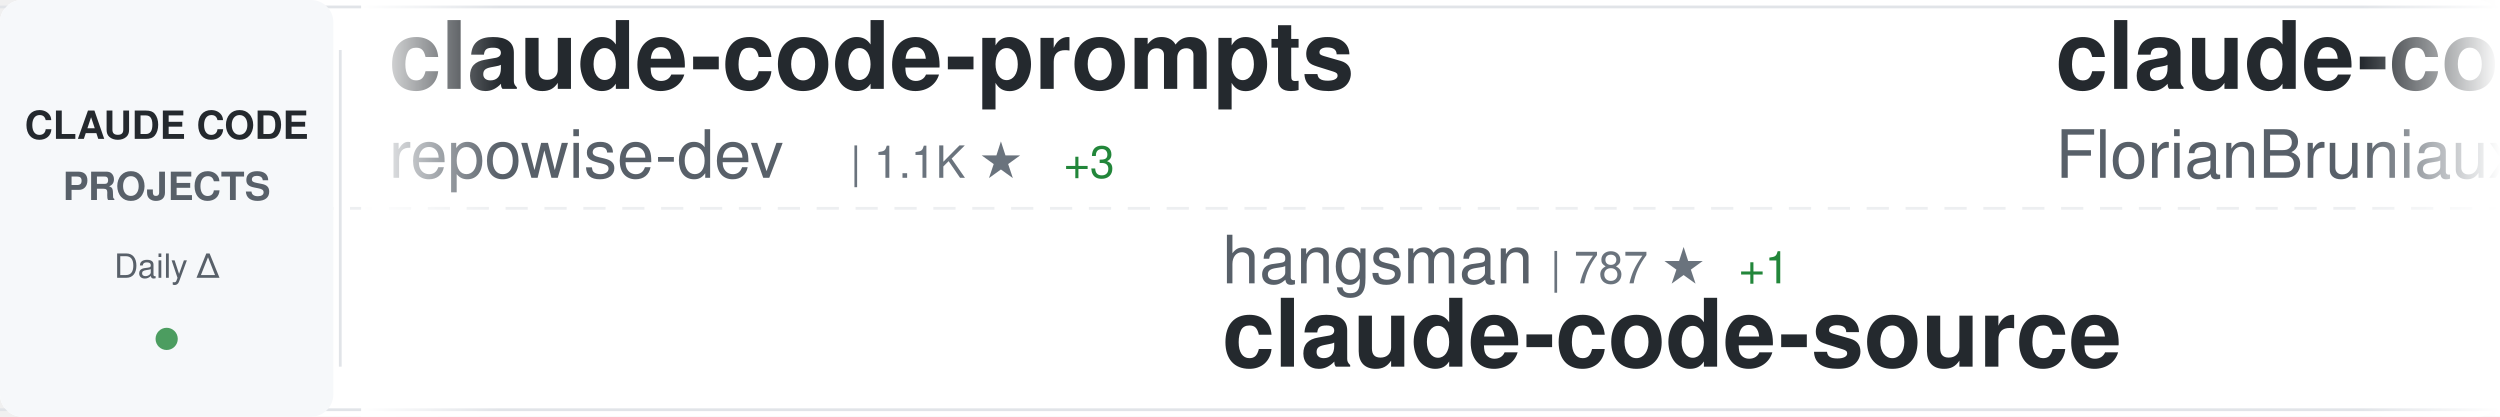
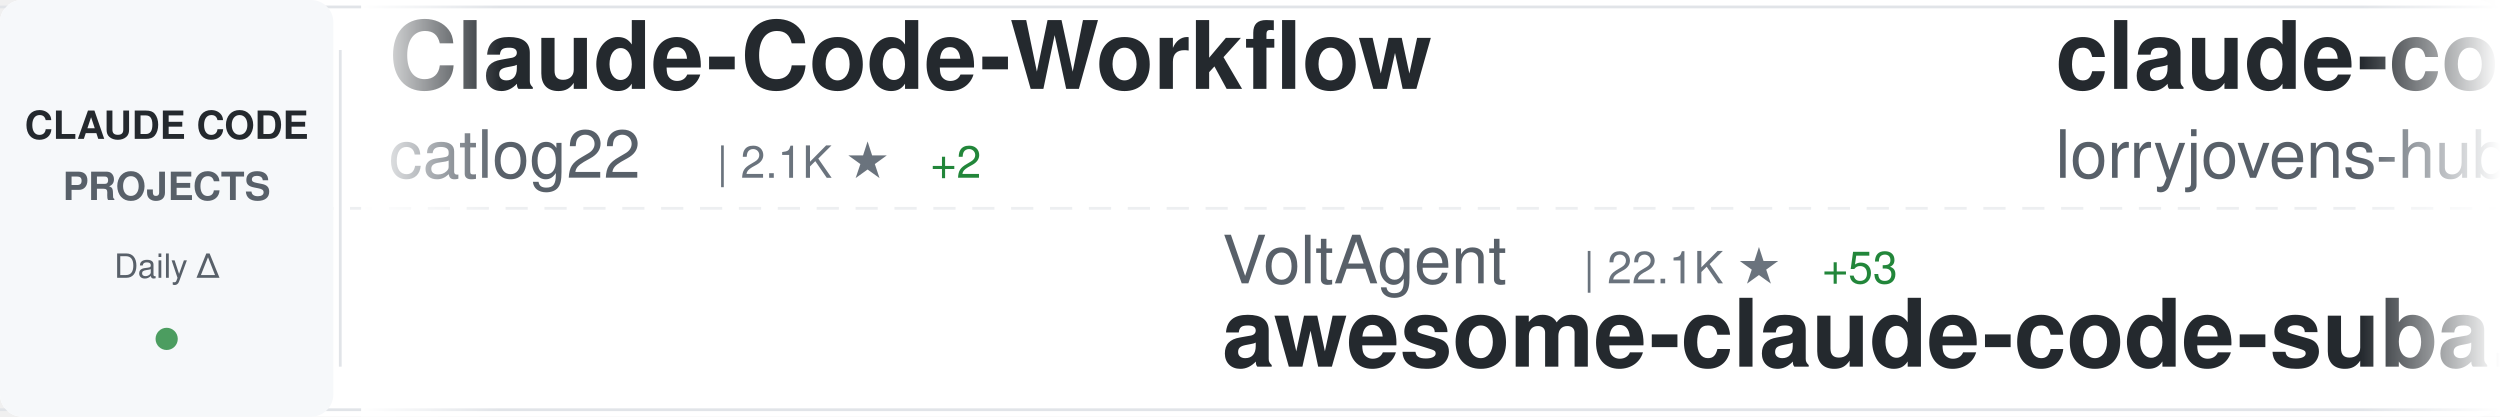
<svg xmlns="http://www.w3.org/2000/svg" width="900" height="150">
  <defs>
    <linearGradient id="awesomeLeftFade" x1="0%" y1="0%" x2="100%" y2="0%">
      <stop offset="0%" style="stop-color:#ffffff;stop-opacity:1" />
      <stop offset="100%" style="stop-color:#ffffff;stop-opacity:0" />
    </linearGradient>
    <linearGradient id="awesomeRightFade" x1="0%" y1="0%" x2="100%" y2="0%">
      <stop offset="0%" style="stop-color:#ffffff;stop-opacity:0" />
      <stop offset="100%" style="stop-color:#ffffff;stop-opacity:1" />
    </linearGradient>
  </defs>
  <rect width="900" height="150" fill="#ffffff" rx="8" />
  <rect x="0" y="2" width="900" height="1" fill="#e1e4e8" />
  <rect x="0" y="147" width="900" height="1" fill="#e1e4e8" />
  <line x1="0" y1="75" x2="900" y2="75" stroke="#e1e4e8" stroke-width="1" stroke-dasharray="8 6" opacity="0.6" />
  <rect x="0" y="0" width="120" height="150" fill="#f6f8fa" rx="8" />
  <text x="60" y="50" font-family="-apple-system, BlinkMacSystemFont, 'Segoe UI', Helvetica, Arial, sans-serif" font-size="14" font-weight="600" fill="#24292e" text-anchor="middle">CLAUDE CODE</text>
  <text x="60" y="72" font-family="-apple-system, BlinkMacSystemFont, 'Segoe UI', Helvetica, Arial, sans-serif" font-size="14" font-weight="600" fill="#586069" text-anchor="middle">PROJECTS</text>
  <text x="60" y="100" font-family="-apple-system, BlinkMacSystemFont, 'Segoe UI', Helvetica, Arial, sans-serif" font-size="12" font-weight="500" fill="#586069" text-anchor="middle">Daily Δ</text>
  <circle cx="60" cy="122" r="4" fill="#22863a" opacity="0.8" />
  <rect x="122" y="18" width="1" height="114" fill="#e1e4e8" />
  <clipPath id="awesomeTickerClip">
    <rect x="130" y="0" width="770" height="150" />
  </clipPath>
  <g clip-path="url(#awesomeTickerClip)">
    <g id="awesomeTickerItems">
      <animateTransform attributeName="transform" attributeType="XML" type="translate" from="0 0" to="-3000 0" dur="54s" repeatCount="indefinite" />
      <g transform="translate(0, 0)">
-         <text x="140" y="32" font-family="-apple-system, BlinkMacSystemFont, 'Segoe UI', Helvetica, Arial, sans-serif" font-size="34" font-weight="600" fill="#24292e">claude-code-prompts</text>
-         <text x="140" y="64" font-family="-apple-system, BlinkMacSystemFont, 'Segoe UI', Helvetica, Arial, sans-serif" font-size="24" font-weight="400" fill="#586069">repowise-dev</text>
-         <text x="306" y="64" font-family="-apple-system, BlinkMacSystemFont, 'Segoe UI', Helvetica, Arial, sans-serif" font-size="16" font-weight="500" fill="#6a737d">| 1.1K ★</text>
-         <text x="383" y="64" font-family="-apple-system, BlinkMacSystemFont, 'Segoe UI', Helvetica, Arial, sans-serif" font-size="16" font-weight="500" fill="#22863a"> +3</text>
+         <text x="140" y="32" font-family="-apple-system, BlinkMacSystemFont, 'Segoe UI', Helvetica, Arial, sans-serif" font-size="34" font-weight="600" fill="#24292e">Claude-Code-Workflow</text>
+         <text x="140" y="64" font-family="-apple-system, BlinkMacSystemFont, 'Segoe UI', Helvetica, Arial, sans-serif" font-size="24" font-weight="400" fill="#586069">catlog22</text>
+         <text x="258" y="64" font-family="-apple-system, BlinkMacSystemFont, 'Segoe UI', Helvetica, Arial, sans-serif" font-size="16" font-weight="500" fill="#6a737d">| 2.1K ★</text>
+         <text x="335" y="64" font-family="-apple-system, BlinkMacSystemFont, 'Segoe UI', Helvetica, Arial, sans-serif" font-size="16" font-weight="500" fill="#22863a"> +2</text>
      </g>
      <g transform="translate(300, 0)">
-         <text x="140" y="102" font-family="-apple-system, BlinkMacSystemFont, 'Segoe UI', Helvetica, Arial, sans-serif" font-size="24" font-weight="400" fill="#586069">hangsman</text>
-         <text x="258" y="102" font-family="-apple-system, BlinkMacSystemFont, 'Segoe UI', Helvetica, Arial, sans-serif" font-size="16" font-weight="500" fill="#6a737d">| 787 ★</text>
-         <text x="326" y="102" font-family="-apple-system, BlinkMacSystemFont, 'Segoe UI', Helvetica, Arial, sans-serif" font-size="16" font-weight="500" fill="#22863a"> +1</text>
-         <text x="140" y="132" font-family="-apple-system, BlinkMacSystemFont, 'Segoe UI', Helvetica, Arial, sans-serif" font-size="34" font-weight="600" fill="#24292e">claude-code-source</text>
+         <text x="140" y="102" font-family="-apple-system, BlinkMacSystemFont, 'Segoe UI', Helvetica, Arial, sans-serif" font-size="24" font-weight="400" fill="#586069">VoltAgent</text>
+         <text x="270" y="102" font-family="-apple-system, BlinkMacSystemFont, 'Segoe UI', Helvetica, Arial, sans-serif" font-size="16" font-weight="500" fill="#6a737d">| 22.1K ★</text>
+         <text x="356" y="102" font-family="-apple-system, BlinkMacSystemFont, 'Segoe UI', Helvetica, Arial, sans-serif" font-size="16" font-weight="500" fill="#22863a"> +53</text>
+         <text x="140" y="132" font-family="-apple-system, BlinkMacSystemFont, 'Segoe UI', Helvetica, Arial, sans-serif" font-size="34" font-weight="600" fill="#24292e">awesome-claude-code-suba...</text>
      </g>
      <g transform="translate(600, 0)">
-         <text x="140" y="32" font-family="-apple-system, BlinkMacSystemFont, 'Segoe UI', Helvetica, Arial, sans-serif" font-size="34" font-weight="600" fill="#24292e">claude-code-ultimate-gui...</text>
-         <text x="140" y="64" font-family="-apple-system, BlinkMacSystemFont, 'Segoe UI', Helvetica, Arial, sans-serif" font-size="24" font-weight="400" fill="#586069">FlorianBruniaux</text>
-         <text x="342" y="64" font-family="-apple-system, BlinkMacSystemFont, 'Segoe UI', Helvetica, Arial, sans-serif" font-size="16" font-weight="500" fill="#6a737d">| 5.1K ★</text>
-         <text x="419" y="64" font-family="-apple-system, BlinkMacSystemFont, 'Segoe UI', Helvetica, Arial, sans-serif" font-size="16" font-weight="500" fill="#22863a"> +9</text>
-       </g>
-       <g transform="translate(900, 0)">
-         <text x="140" y="102" font-family="-apple-system, BlinkMacSystemFont, 'Segoe UI', Helvetica, Arial, sans-serif" font-size="24" font-weight="400" fill="#586069">777genius</text>
-         <text x="270" y="102" font-family="-apple-system, BlinkMacSystemFont, 'Segoe UI', Helvetica, Arial, sans-serif" font-size="16" font-weight="500" fill="#6a737d">| 915 ★</text>
-         <text x="140" y="132" font-family="-apple-system, BlinkMacSystemFont, 'Segoe UI', Helvetica, Arial, sans-serif" font-size="34" font-weight="600" fill="#24292e">claude-code-source-code</text>
-       </g>
-       <g transform="translate(1200, 0)">
-         <text x="140" y="32" font-family="-apple-system, BlinkMacSystemFont, 'Segoe UI', Helvetica, Arial, sans-serif" font-size="34" font-weight="600" fill="#24292e">claude-code-workflows</text>
-         <text x="140" y="64" font-family="-apple-system, BlinkMacSystemFont, 'Segoe UI', Helvetica, Arial, sans-serif" font-size="24" font-weight="400" fill="#586069">OneRedOak</text>
-         <text x="270" y="64" font-family="-apple-system, BlinkMacSystemFont, 'Segoe UI', Helvetica, Arial, sans-serif" font-size="16" font-weight="500" fill="#6a737d">| 3.8K ★</text>
-       </g>
-       <g transform="translate(1500, 0)">
-         <text x="140" y="102" font-family="-apple-system, BlinkMacSystemFont, 'Segoe UI', Helvetica, Arial, sans-serif" font-size="24" font-weight="400" fill="#586069">liuup</text>
-         <text x="222" y="102" font-family="-apple-system, BlinkMacSystemFont, 'Segoe UI', Helvetica, Arial, sans-serif" font-size="16" font-weight="500" fill="#6a737d">| 3.2K ★</text>
-         <text x="299" y="102" font-family="-apple-system, BlinkMacSystemFont, 'Segoe UI', Helvetica, Arial, sans-serif" font-size="16" font-weight="500" fill="#22863a"> +5</text>
-         <text x="140" y="132" font-family="-apple-system, BlinkMacSystemFont, 'Segoe UI', Helvetica, Arial, sans-serif" font-size="34" font-weight="600" fill="#24292e">claude-code-analysis</text>
-       </g>
-       <g transform="translate(1800, 0)">
-         <text x="140" y="32" font-family="-apple-system, BlinkMacSystemFont, 'Segoe UI', Helvetica, Arial, sans-serif" font-size="34" font-weight="600" fill="#24292e">claude-code-proxy</text>
-         <text x="140" y="64" font-family="-apple-system, BlinkMacSystemFont, 'Segoe UI', Helvetica, Arial, sans-serif" font-size="24" font-weight="400" fill="#586069">fuergaosi233</text>
-         <text x="306" y="64" font-family="-apple-system, BlinkMacSystemFont, 'Segoe UI', Helvetica, Arial, sans-serif" font-size="16" font-weight="500" fill="#6a737d">| 2.7K ★</text>
-         <text x="383" y="64" font-family="-apple-system, BlinkMacSystemFont, 'Segoe UI', Helvetica, Arial, sans-serif" font-size="16" font-weight="500" fill="#22863a"> +2</text>
-       </g>
-       <g transform="translate(2100, 0)">
-         <text x="140" y="102" font-family="-apple-system, BlinkMacSystemFont, 'Segoe UI', Helvetica, Arial, sans-serif" font-size="24" font-weight="400" fill="#586069">guanshan</text>
-         <text x="258" y="102" font-family="-apple-system, BlinkMacSystemFont, 'Segoe UI', Helvetica, Arial, sans-serif" font-size="16" font-weight="500" fill="#6a737d">| 60 ★</text>
-         <text x="140" y="132" font-family="-apple-system, BlinkMacSystemFont, 'Segoe UI', Helvetica, Arial, sans-serif" font-size="34" font-weight="600" fill="#24292e">ClaudeCode</text>
-       </g>
-       <g transform="translate(2400, 0)">
        <text x="140" y="32" font-family="-apple-system, BlinkMacSystemFont, 'Segoe UI', Helvetica, Arial, sans-serif" font-size="34" font-weight="600" fill="#24292e">claude-code-rust</text>
        <text x="140" y="64" font-family="-apple-system, BlinkMacSystemFont, 'Segoe UI', Helvetica, Arial, sans-serif" font-size="24" font-weight="400" fill="#586069">lorryjovens-hub</text>
        <text x="342" y="64" font-family="-apple-system, BlinkMacSystemFont, 'Segoe UI', Helvetica, Arial, sans-serif" font-size="16" font-weight="500" fill="#6a737d">| 1.6K ★</text>
      </g>
+       <g transform="translate(900, 0)">
+         <text x="140" y="102" font-family="-apple-system, BlinkMacSystemFont, 'Segoe UI', Helvetica, Arial, sans-serif" font-size="24" font-weight="400" fill="#586069">edmund-io</text>
+         <text x="270" y="102" font-family="-apple-system, BlinkMacSystemFont, 'Segoe UI', Helvetica, Arial, sans-serif" font-size="16" font-weight="500" fill="#6a737d">| 1.5K ★</text>
+         <text x="140" y="132" font-family="-apple-system, BlinkMacSystemFont, 'Segoe UI', Helvetica, Arial, sans-serif" font-size="34" font-weight="600" fill="#24292e">edmunds-claude-code</text>
+       </g>
+       <g transform="translate(1200, 0)">
+         <text x="140" y="32" font-family="-apple-system, BlinkMacSystemFont, 'Segoe UI', Helvetica, Arial, sans-serif" font-size="34" font-weight="600" fill="#24292e">awesome-claude-code-tool...</text>
+         <text x="140" y="64" font-family="-apple-system, BlinkMacSystemFont, 'Segoe UI', Helvetica, Arial, sans-serif" font-size="24" font-weight="400" fill="#586069">rohitg00</text>
+         <text x="258" y="64" font-family="-apple-system, BlinkMacSystemFont, 'Segoe UI', Helvetica, Arial, sans-serif" font-size="16" font-weight="500" fill="#6a737d">| 2.1K ★</text>
+         <text x="335" y="64" font-family="-apple-system, BlinkMacSystemFont, 'Segoe UI', Helvetica, Arial, sans-serif" font-size="16" font-weight="500" fill="#22863a"> +10</text>
+       </g>
+       <g transform="translate(1500, 0)">
+         <text x="140" y="102" font-family="-apple-system, BlinkMacSystemFont, 'Segoe UI', Helvetica, Arial, sans-serif" font-size="24" font-weight="400" fill="#586069">wanshuiyin</text>
+         <text x="282" y="102" font-family="-apple-system, BlinkMacSystemFont, 'Segoe UI', Helvetica, Arial, sans-serif" font-size="16" font-weight="500" fill="#6a737d">| 12.4K ★</text>
+         <text x="368" y="102" font-family="-apple-system, BlinkMacSystemFont, 'Segoe UI', Helvetica, Arial, sans-serif" font-size="16" font-weight="500" fill="#22863a"> +36</text>
+         <text x="140" y="132" font-family="-apple-system, BlinkMacSystemFont, 'Segoe UI', Helvetica, Arial, sans-serif" font-size="34" font-weight="600" fill="#24292e">Auto-claude-code-researc...</text>
+       </g>
+       <g transform="translate(1800, 0)">
+         <text x="140" y="32" font-family="-apple-system, BlinkMacSystemFont, 'Segoe UI', Helvetica, Arial, sans-serif" font-size="34" font-weight="600" fill="#24292e">my-claude-code-setup</text>
+         <text x="140" y="64" font-family="-apple-system, BlinkMacSystemFont, 'Segoe UI', Helvetica, Arial, sans-serif" font-size="24" font-weight="400" fill="#586069">centminmod</text>
+         <text x="282" y="64" font-family="-apple-system, BlinkMacSystemFont, 'Segoe UI', Helvetica, Arial, sans-serif" font-size="16" font-weight="500" fill="#6a737d">| 2.4K ★</text>
+         <text x="359" y="64" font-family="-apple-system, BlinkMacSystemFont, 'Segoe UI', Helvetica, Arial, sans-serif" font-size="16" font-weight="500" fill="#22863a"> +1</text>
+       </g>
+       <g transform="translate(2100, 0)">
+         <text x="140" y="102" font-family="-apple-system, BlinkMacSystemFont, 'Segoe UI', Helvetica, Arial, sans-serif" font-size="24" font-weight="400" fill="#586069">Pimzino</text>
+         <text x="246" y="102" font-family="-apple-system, BlinkMacSystemFont, 'Segoe UI', Helvetica, Arial, sans-serif" font-size="16" font-weight="500" fill="#6a737d">| 3.8K ★</text>
+         <text x="323" y="102" font-family="-apple-system, BlinkMacSystemFont, 'Segoe UI', Helvetica, Arial, sans-serif" font-size="16" font-weight="500" fill="#22863a"> +1</text>
+         <text x="140" y="132" font-family="-apple-system, BlinkMacSystemFont, 'Segoe UI', Helvetica, Arial, sans-serif" font-size="34" font-weight="600" fill="#24292e">claude-code-spec-workflo...</text>
+       </g>
+       <g transform="translate(2400, 0)">
+         <text x="140" y="32" font-family="-apple-system, BlinkMacSystemFont, 'Segoe UI', Helvetica, Arial, sans-serif" font-size="34" font-weight="600" fill="#24292e">claude_codex_bridge</text>
+         <text x="140" y="64" font-family="-apple-system, BlinkMacSystemFont, 'Segoe UI', Helvetica, Arial, sans-serif" font-size="24" font-weight="400" fill="#586069">SeemSeam</text>
+         <text x="258" y="64" font-family="-apple-system, BlinkMacSystemFont, 'Segoe UI', Helvetica, Arial, sans-serif" font-size="16" font-weight="500" fill="#6a737d">| 3.0K ★</text>
+         <text x="335" y="64" font-family="-apple-system, BlinkMacSystemFont, 'Segoe UI', Helvetica, Arial, sans-serif" font-size="16" font-weight="500" fill="#22863a"> +7</text>
+       </g>
      <g transform="translate(2700, 0)">
-         <text x="140" y="102" font-family="-apple-system, BlinkMacSystemFont, 'Segoe UI', Helvetica, Arial, sans-serif" font-size="24" font-weight="400" fill="#586069">anthropics</text>
-         <text x="282" y="102" font-family="-apple-system, BlinkMacSystemFont, 'Segoe UI', Helvetica, Arial, sans-serif" font-size="16" font-weight="500" fill="#6a737d">| 883 ★</text>
-         <text x="140" y="132" font-family="-apple-system, BlinkMacSystemFont, 'Segoe UI', Helvetica, Arial, sans-serif" font-size="34" font-weight="600" fill="#24292e">claude-code-base-action</text>
+         <text x="140" y="102" font-family="-apple-system, BlinkMacSystemFont, 'Segoe UI', Helvetica, Arial, sans-serif" font-size="24" font-weight="400" fill="#586069">huangserva</text>
+         <text x="282" y="102" font-family="-apple-system, BlinkMacSystemFont, 'Segoe UI', Helvetica, Arial, sans-serif" font-size="16" font-weight="500" fill="#6a737d">| 607 ★</text>
+         <text x="140" y="132" font-family="-apple-system, BlinkMacSystemFont, 'Segoe UI', Helvetica, Arial, sans-serif" font-size="34" font-weight="600" fill="#24292e">claude-code-cli</text>
      </g>
      <g transform="translate(3000, 0)">
-         <text x="140" y="32" font-family="-apple-system, BlinkMacSystemFont, 'Segoe UI', Helvetica, Arial, sans-serif" font-size="34" font-weight="600" fill="#24292e">claude-code-prompts</text>
-         <text x="140" y="64" font-family="-apple-system, BlinkMacSystemFont, 'Segoe UI', Helvetica, Arial, sans-serif" font-size="24" font-weight="400" fill="#586069">repowise-dev</text>
-         <text x="306" y="64" font-family="-apple-system, BlinkMacSystemFont, 'Segoe UI', Helvetica, Arial, sans-serif" font-size="16" font-weight="500" fill="#6a737d">| 1.1K ★</text>
-         <text x="383" y="64" font-family="-apple-system, BlinkMacSystemFont, 'Segoe UI', Helvetica, Arial, sans-serif" font-size="16" font-weight="500" fill="#22863a"> +3</text>
+         <text x="140" y="32" font-family="-apple-system, BlinkMacSystemFont, 'Segoe UI', Helvetica, Arial, sans-serif" font-size="34" font-weight="600" fill="#24292e">Claude-Code-Workflow</text>
+         <text x="140" y="64" font-family="-apple-system, BlinkMacSystemFont, 'Segoe UI', Helvetica, Arial, sans-serif" font-size="24" font-weight="400" fill="#586069">catlog22</text>
+         <text x="258" y="64" font-family="-apple-system, BlinkMacSystemFont, 'Segoe UI', Helvetica, Arial, sans-serif" font-size="16" font-weight="500" fill="#6a737d">| 2.1K ★</text>
+         <text x="335" y="64" font-family="-apple-system, BlinkMacSystemFont, 'Segoe UI', Helvetica, Arial, sans-serif" font-size="16" font-weight="500" fill="#22863a"> +2</text>
      </g>
      <g transform="translate(3300, 0)">
-         <text x="140" y="102" font-family="-apple-system, BlinkMacSystemFont, 'Segoe UI', Helvetica, Arial, sans-serif" font-size="24" font-weight="400" fill="#586069">hangsman</text>
-         <text x="258" y="102" font-family="-apple-system, BlinkMacSystemFont, 'Segoe UI', Helvetica, Arial, sans-serif" font-size="16" font-weight="500" fill="#6a737d">| 787 ★</text>
-         <text x="326" y="102" font-family="-apple-system, BlinkMacSystemFont, 'Segoe UI', Helvetica, Arial, sans-serif" font-size="16" font-weight="500" fill="#22863a"> +1</text>
-         <text x="140" y="132" font-family="-apple-system, BlinkMacSystemFont, 'Segoe UI', Helvetica, Arial, sans-serif" font-size="34" font-weight="600" fill="#24292e">claude-code-source</text>
+         <text x="140" y="102" font-family="-apple-system, BlinkMacSystemFont, 'Segoe UI', Helvetica, Arial, sans-serif" font-size="24" font-weight="400" fill="#586069">VoltAgent</text>
+         <text x="270" y="102" font-family="-apple-system, BlinkMacSystemFont, 'Segoe UI', Helvetica, Arial, sans-serif" font-size="16" font-weight="500" fill="#6a737d">| 22.1K ★</text>
+         <text x="356" y="102" font-family="-apple-system, BlinkMacSystemFont, 'Segoe UI', Helvetica, Arial, sans-serif" font-size="16" font-weight="500" fill="#22863a"> +53</text>
+         <text x="140" y="132" font-family="-apple-system, BlinkMacSystemFont, 'Segoe UI', Helvetica, Arial, sans-serif" font-size="34" font-weight="600" fill="#24292e">awesome-claude-code-suba...</text>
      </g>
      <g transform="translate(3600, 0)">
-         <text x="140" y="32" font-family="-apple-system, BlinkMacSystemFont, 'Segoe UI', Helvetica, Arial, sans-serif" font-size="34" font-weight="600" fill="#24292e">claude-code-ultimate-gui...</text>
-         <text x="140" y="64" font-family="-apple-system, BlinkMacSystemFont, 'Segoe UI', Helvetica, Arial, sans-serif" font-size="24" font-weight="400" fill="#586069">FlorianBruniaux</text>
-         <text x="342" y="64" font-family="-apple-system, BlinkMacSystemFont, 'Segoe UI', Helvetica, Arial, sans-serif" font-size="16" font-weight="500" fill="#6a737d">| 5.1K ★</text>
-         <text x="419" y="64" font-family="-apple-system, BlinkMacSystemFont, 'Segoe UI', Helvetica, Arial, sans-serif" font-size="16" font-weight="500" fill="#22863a"> +9</text>
+         <text x="140" y="32" font-family="-apple-system, BlinkMacSystemFont, 'Segoe UI', Helvetica, Arial, sans-serif" font-size="34" font-weight="600" fill="#24292e">claude-code-rust</text>
+         <text x="140" y="64" font-family="-apple-system, BlinkMacSystemFont, 'Segoe UI', Helvetica, Arial, sans-serif" font-size="24" font-weight="400" fill="#586069">lorryjovens-hub</text>
+         <text x="342" y="64" font-family="-apple-system, BlinkMacSystemFont, 'Segoe UI', Helvetica, Arial, sans-serif" font-size="16" font-weight="500" fill="#6a737d">| 1.6K ★</text>
      </g>
      <g transform="translate(3900, 0)">
-         <text x="140" y="102" font-family="-apple-system, BlinkMacSystemFont, 'Segoe UI', Helvetica, Arial, sans-serif" font-size="24" font-weight="400" fill="#586069">777genius</text>
-         <text x="270" y="102" font-family="-apple-system, BlinkMacSystemFont, 'Segoe UI', Helvetica, Arial, sans-serif" font-size="16" font-weight="500" fill="#6a737d">| 915 ★</text>
-         <text x="140" y="132" font-family="-apple-system, BlinkMacSystemFont, 'Segoe UI', Helvetica, Arial, sans-serif" font-size="34" font-weight="600" fill="#24292e">claude-code-source-code</text>
+         <text x="140" y="102" font-family="-apple-system, BlinkMacSystemFont, 'Segoe UI', Helvetica, Arial, sans-serif" font-size="24" font-weight="400" fill="#586069">edmund-io</text>
+         <text x="270" y="102" font-family="-apple-system, BlinkMacSystemFont, 'Segoe UI', Helvetica, Arial, sans-serif" font-size="16" font-weight="500" fill="#6a737d">| 1.5K ★</text>
+         <text x="140" y="132" font-family="-apple-system, BlinkMacSystemFont, 'Segoe UI', Helvetica, Arial, sans-serif" font-size="34" font-weight="600" fill="#24292e">edmunds-claude-code</text>
      </g>
    </g>
  </g>
  <rect x="130" y="0" width="50" height="150" fill="url(#awesomeLeftFade)" />
  <rect x="850" y="0" width="50" height="150" fill="url(#awesomeRightFade)" />
</svg>
